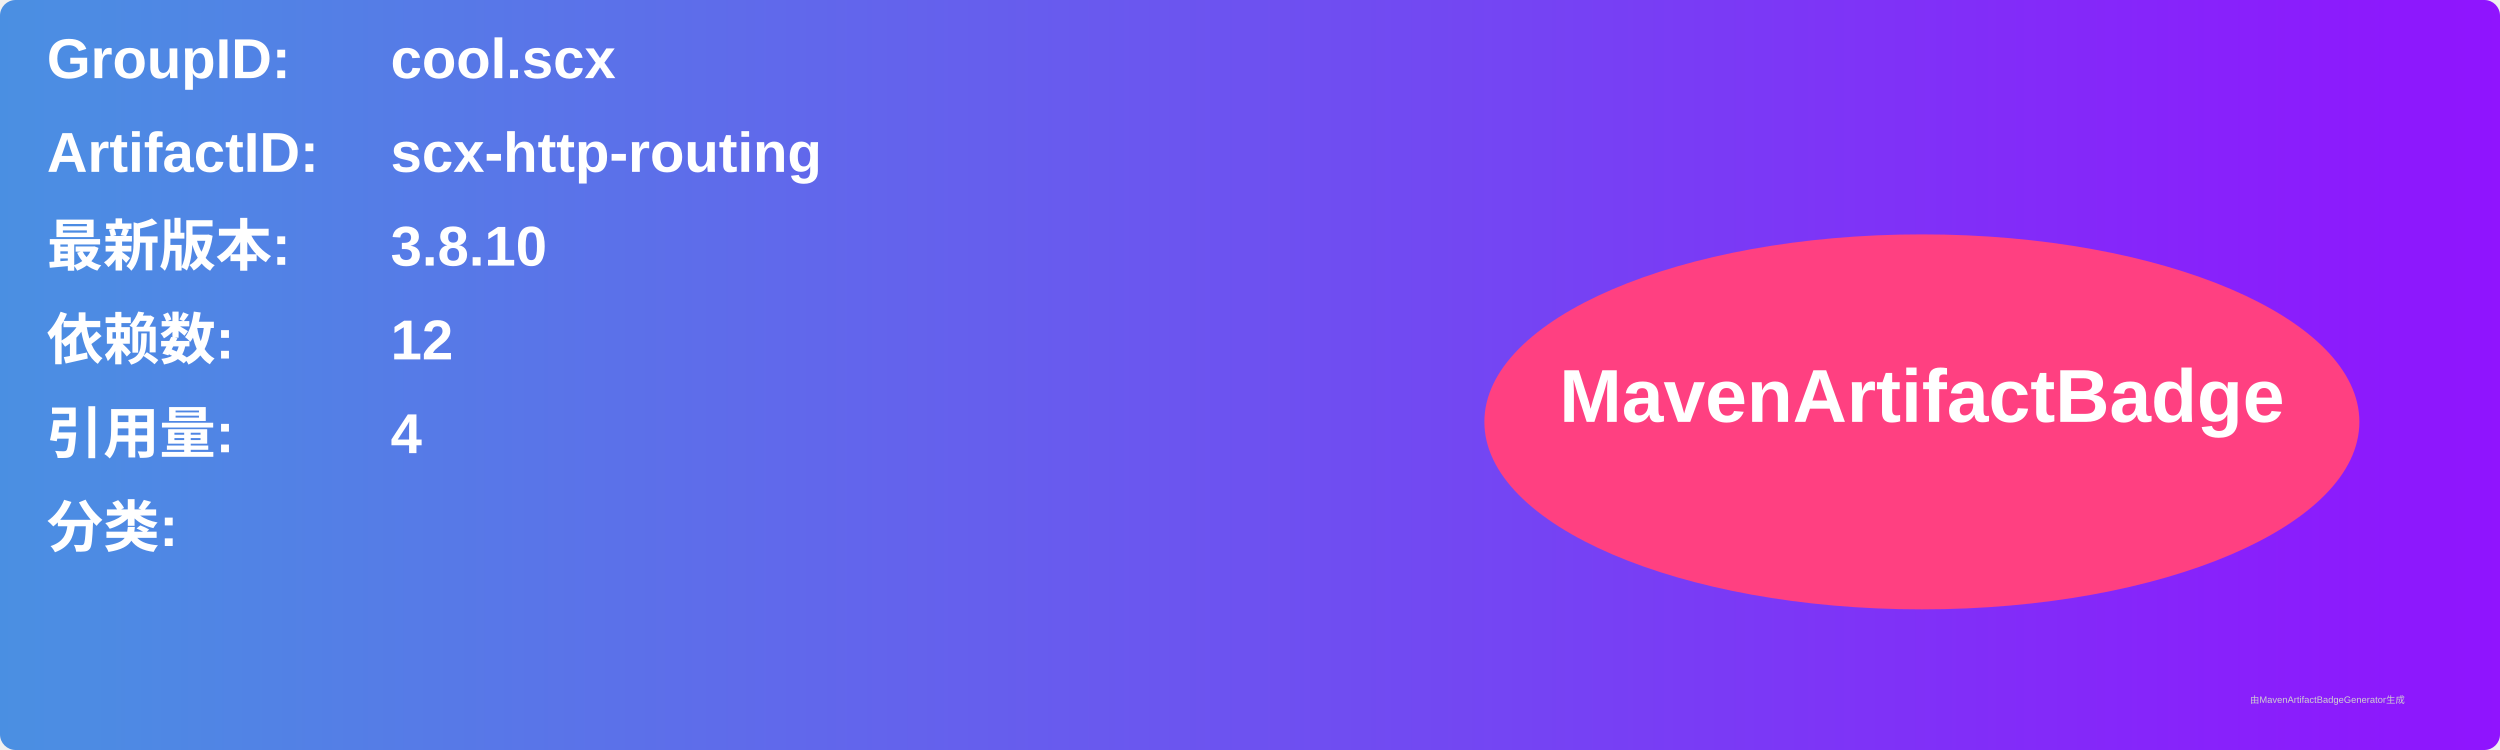
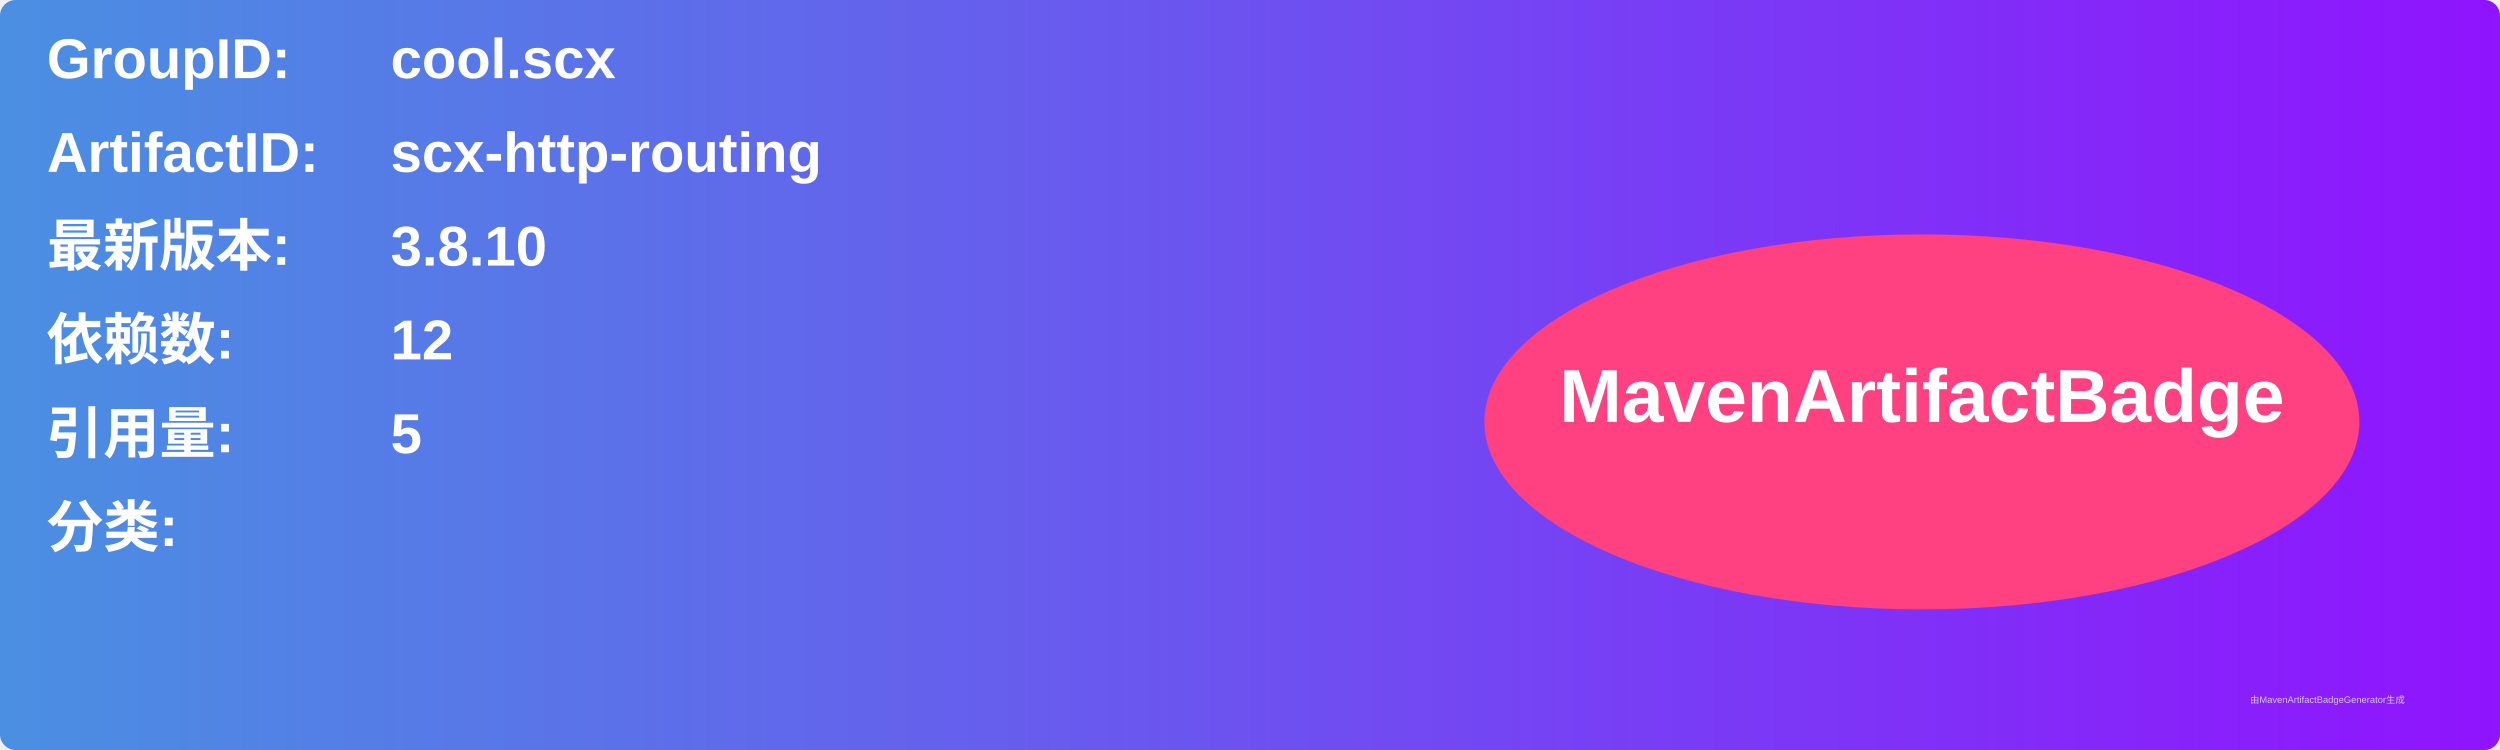
<svg xmlns="http://www.w3.org/2000/svg" width="800" height="240" viewBox="0 0 800 240">
  <linearGradient id="grad" x1="0%" y1="0%" x2="100%" y2="0%">
    <stop offset="0%" stop-color="#4a90e2" />
    <stop offset="100%" stop-color="#9013fe" />
  </linearGradient>
  <rect width="100%" height="100%" rx="5" ry="5" fill="url(#grad)" />
  <g transform="translate(15, 15)">
    <text x="0" y="10" font-family="Arial" font-size="18" fill="white" font-weight="bold" width="260">GroupID:</text>
    <text x="110" y="10" font-family="Arial" font-size="18" fill="white" font-weight="bold" width="460">cool.scx</text>
    <text x="0" y="40" font-family="Arial" font-size="18" fill="white" font-weight="bold" width="260">ArtifactID:</text>
    <text x="110" y="40" font-family="Arial" font-size="18" fill="white" font-weight="bold" width="460">scx-http-routing</text>
    <text x="0" y="70" font-family="Arial" font-size="18" fill="white" font-weight="bold">最新版本:</text>
    <text x="110" y="70" font-family="Arial" font-size="18" fill="white" font-weight="bold">
      <tspan font-weight="bold">3.8.10</tspan>
    </text>
    <text x="0" y="100" font-family="Arial" font-size="18" fill="white" font-weight="bold">依赖数: </text>
    <text x="110" y="100" font-family="Arial" font-size="18" fill="white">
      <tspan font-weight="bold">12</tspan>
    </text>
    <text x="0" y="130" font-family="Arial" font-size="18" fill="white" font-weight="bold">引用量: </text>
    <text x="110" y="130" font-family="Arial" font-size="18" fill="white">
-       <tspan font-weight="bold">4</tspan>
+       <tspan font-weight="bold">5</tspan>
    </text>
    <text x="0" y="160" font-family="Arial" font-size="18" fill="white" font-weight="bold">分类:</text>
    <text x="10" y="190" font-family="Arial" font-size="10" fill="white">
      <tspan font-weight="bold" />
    </text>
    <ellipse cx="600" cy="120" rx="140" ry="60" fill="#ff4081" />
    <text x="600" y="120" text-anchor="middle" font-family="Arial" font-size="24" fill="white" font-weight="bold">MavenArtifactBadge</text>
  </g>
  <text x="720" y="225" font-family="Arial" font-size="3" fill="#d0d0d0">由MavenArtifactBadgeGenerator生成</text>
</svg>
